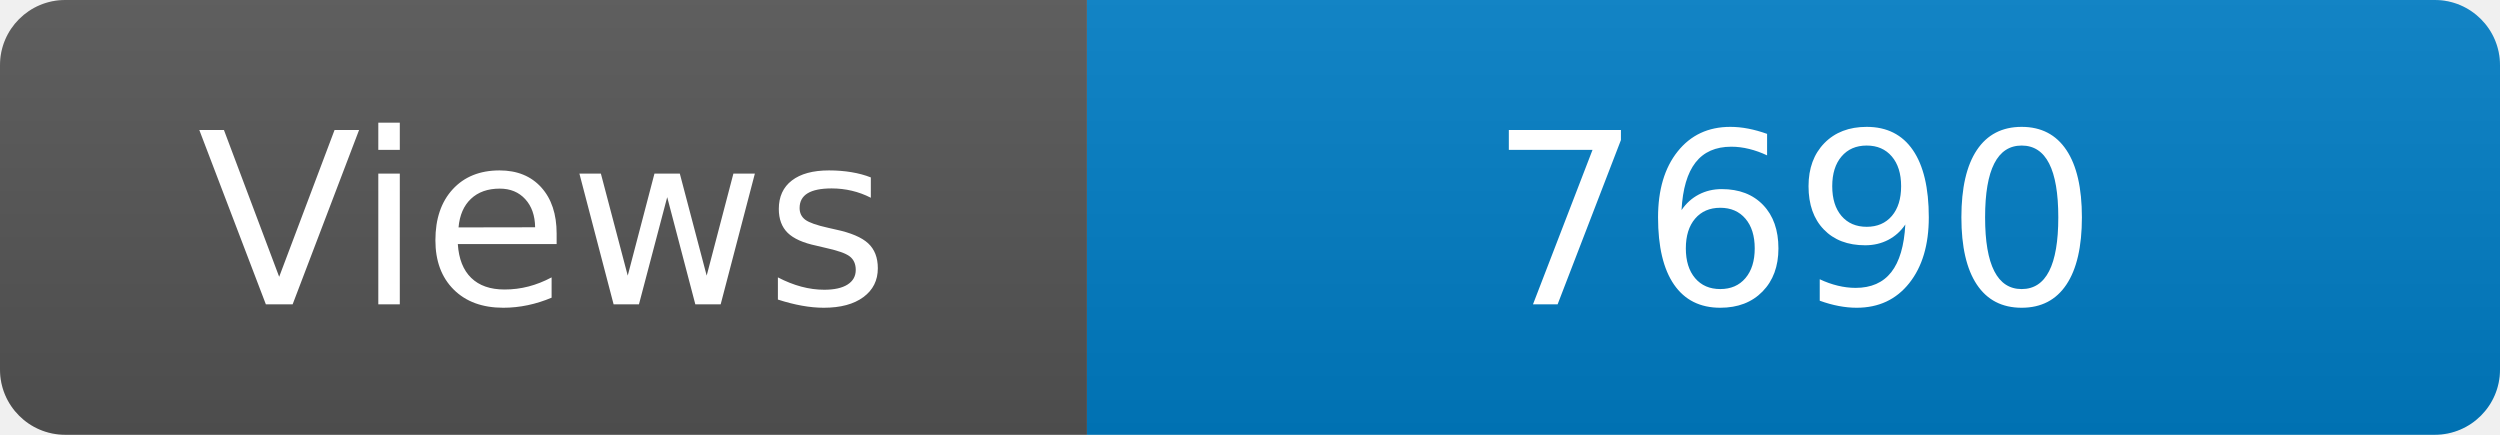
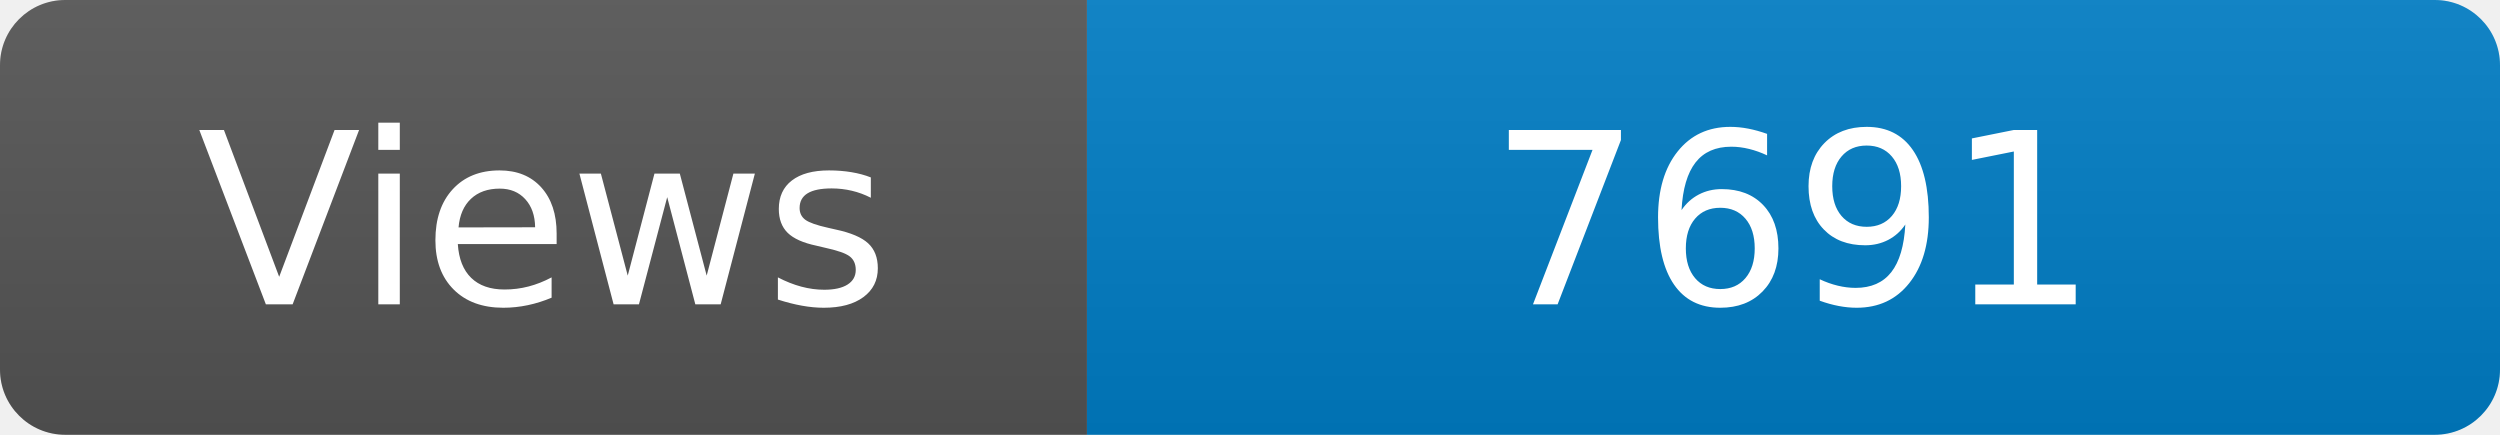
<svg xmlns="http://www.w3.org/2000/svg" width="115" height="20" role="img" aria-label="Maintained?: yes">
  <linearGradient id="s" x2="0" y2="100%">
    <stop offset="0" stop-color="#bbb" stop-opacity=".1" />
    <stop offset="1" stop-opacity=".1" />
  </linearGradient>
  <clipPath id="r">
    <rect width="115" height="20" rx="3" fill="#fff" />
  </clipPath>
  <g clip-path="url(#r)">
    <rect width="50" height="20" fill="#555" />
    <rect x="50" width="160" height="20" fill="#007ec6" />
    <rect width="115" height="20" fill="url(#s)" />
  </g>
  <g fill="#fff" text-anchor="middle" font-family="Verdana,Geneva,DejaVu Sans,sans-serif" font-size="110">
    <text x="250" y="140" transform="scale(.1)" fill="#fff">Views</text>
-     <text x="825" y="140" transform="scale(.1)" fill="#fff">7690</text>
+     <text x="825" y="140" transform="scale(.1)" fill="#fff">7691</text>
  </g>
</svg>
